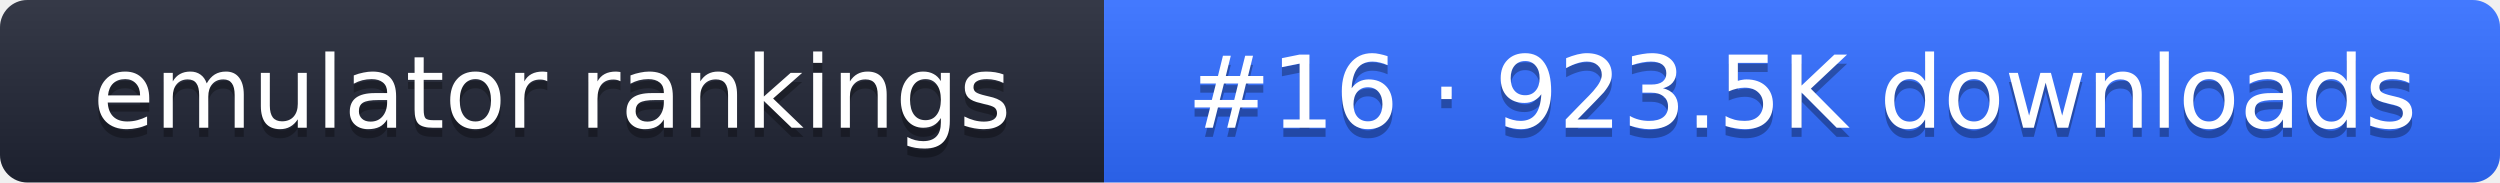
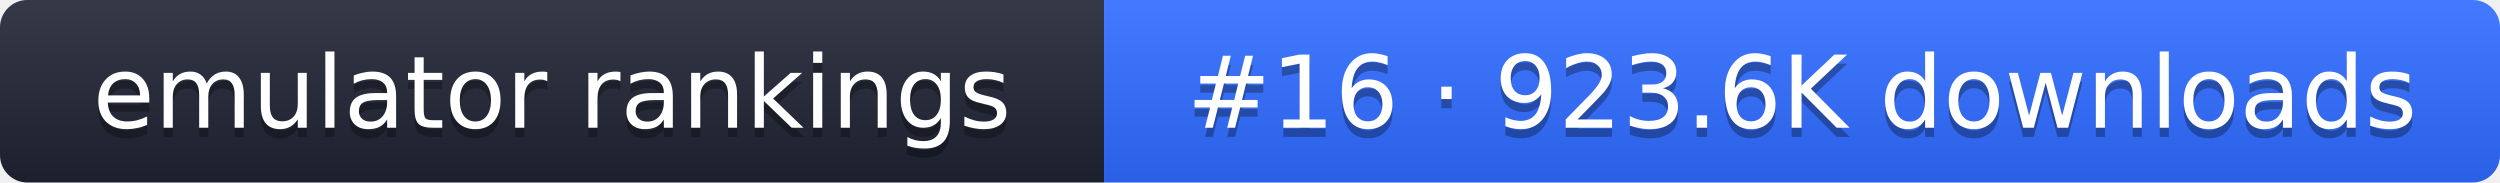
- <svg xmlns="http://www.w3.org/2000/svg" width="274" height="20" role="img" aria-label="emulator rankings: #16 · 923.5K downloads">
+ <svg xmlns="http://www.w3.org/2000/svg" width="274" height="20" role="img" aria-label="emulator rankings: #16 · 923.6K downloads">
  <linearGradient id="g" x2="0" y2="100%">
    <stop offset="0" stop-color="#fff" stop-opacity=".1" />
    <stop offset="1" stop-opacity=".1" />
  </linearGradient>
  <clipPath id="r">
    <rect width="274" height="20" rx="3" fill="#fff" />
  </clipPath>
  <g clip-path="url(#r)">
    <rect width="121" height="20" fill="#1f2433" />
    <rect x="121" width="153" height="20" fill="#2f6bff" />
    <rect width="274" height="20" fill="url(#g)" />
  </g>
  <g fill="#fff" text-anchor="middle" font-family="Verdana,DejaVu Sans,sans-serif" font-size="11">
    <text x="60.5" y="15" fill="#010101" fill-opacity=".3">emulator rankings</text>
    <text x="60.5" y="14">emulator rankings</text>
-     <text x="197.5" y="15" fill="#010101" fill-opacity=".3">#16 · 923.5K downloads</text>
-     <text x="197.5" y="14">#16 · 923.5K downloads</text>
+     <text x="197.5" y="15" fill="#010101" fill-opacity=".3">#16 · 923.6K downloads</text>
+     <text x="197.5" y="14">#16 · 923.6K downloads</text>
  </g>
</svg>
